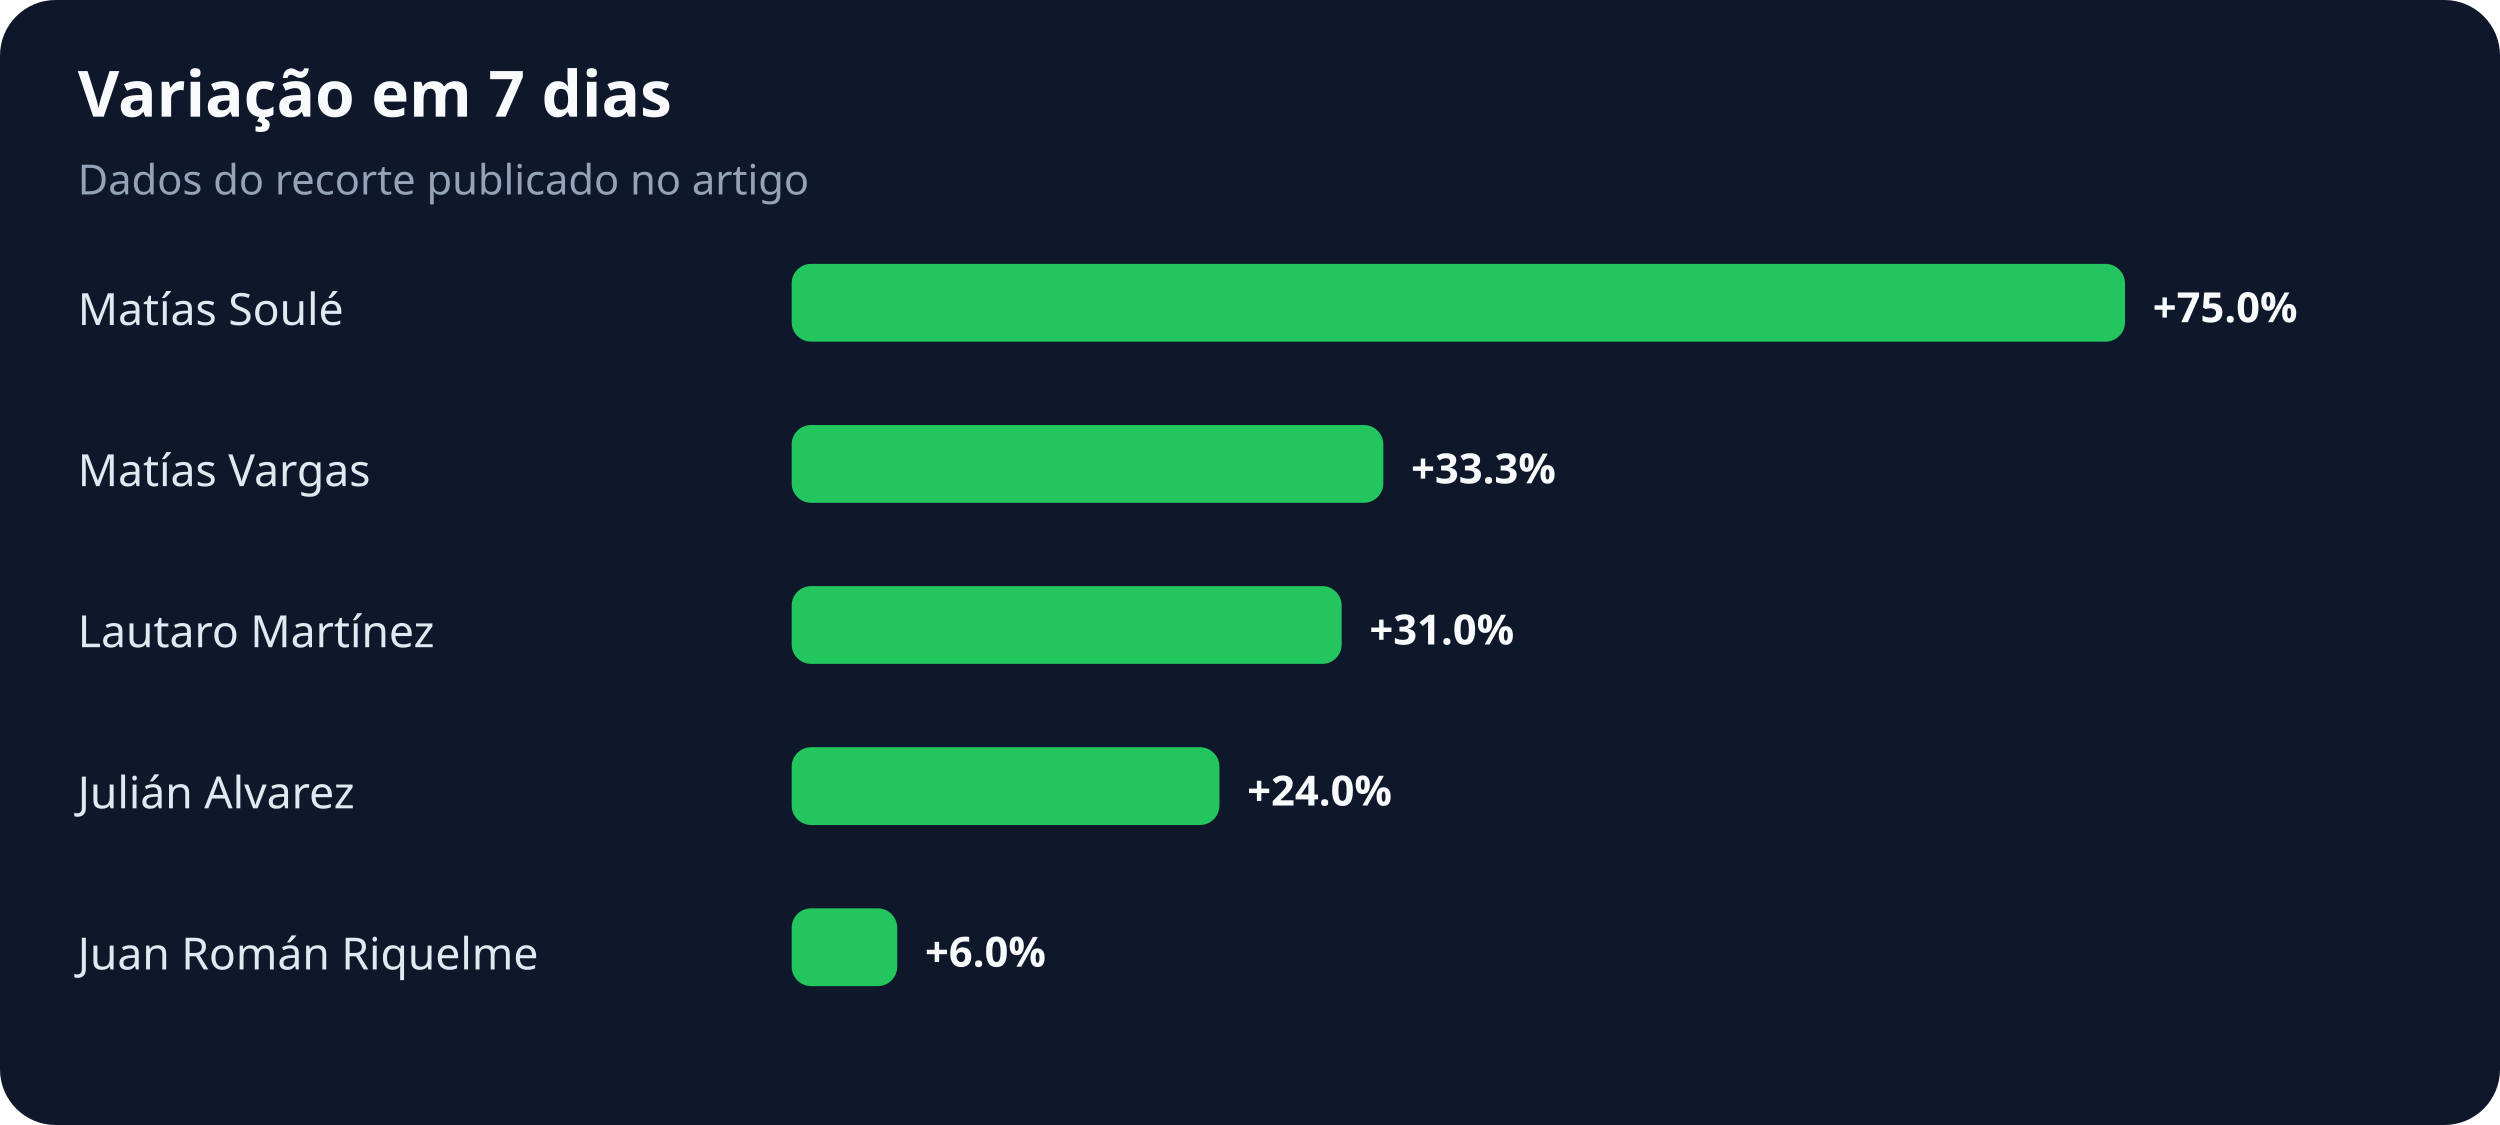
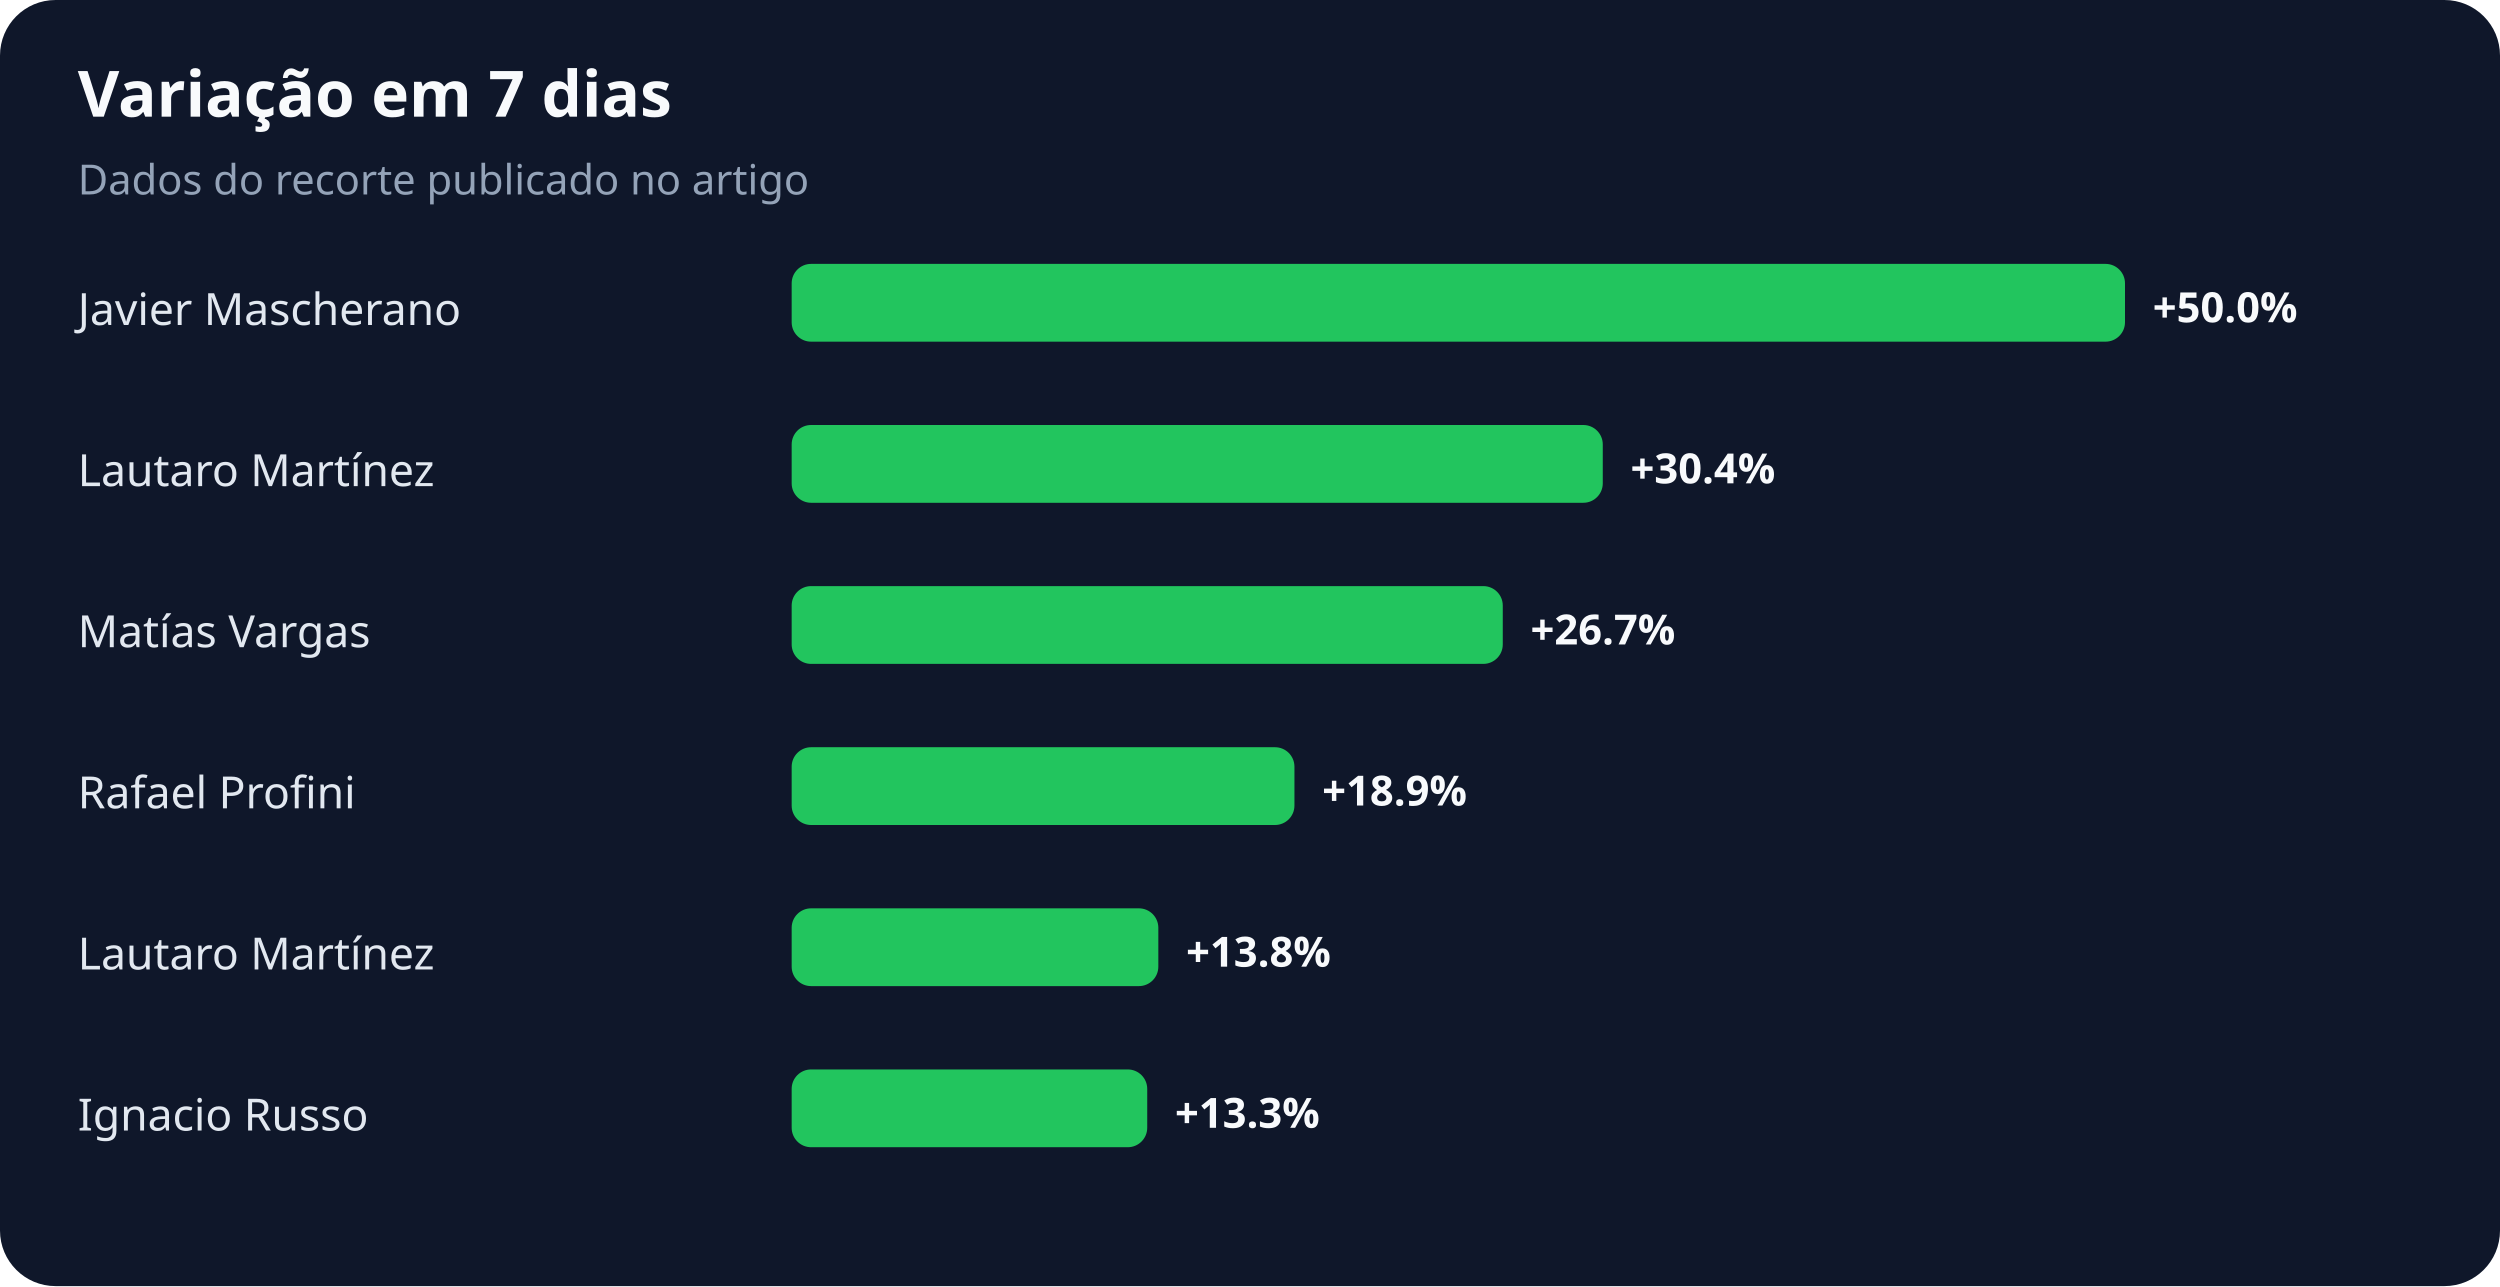
- <svg xmlns="http://www.w3.org/2000/svg" width="900" height="405" viewBox="0 0 900 405" role="img" aria-labelledby="title desc">
+ <svg xmlns="http://www.w3.org/2000/svg" width="900" height="463" viewBox="0 0 900 463" role="img" aria-labelledby="title desc">
  <rect width="100%" height="100%" rx="20" fill="#0f172a" />
  <text x="28" y="42" fill="#f8fafc" font-family="system-ui,sans-serif" font-size="23" font-weight="700">Variação em 7 dias</text>
  <text x="28" y="70" fill="#94a3b8" font-family="system-ui,sans-serif" font-size="15">Dados do recorte publicado no artigo</text>
-   <text x="28" y="117" fill="#e2e8f0" font-family="system-ui,sans-serif" font-size="16">Matías Soulé</text>
+   <text x="28" y="117" fill="#e2e8f0" font-family="system-ui,sans-serif" font-size="16">Javier Mascherano</text>
  <rect x="285" y="95" width="480" height="28" rx="7" fill="#22c55e" />
-   <text x="775" y="116" fill="#f8fafc" font-family="system-ui,sans-serif" font-size="15" font-weight="700">+75.0%</text>
-   <text x="28" y="175" fill="#e2e8f0" font-family="system-ui,sans-serif" font-size="16">Matías Vargas</text>
-   <rect x="285" y="153" width="213" height="28" rx="7" fill="#22c55e" />
-   <text x="508" y="174" fill="#f8fafc" font-family="system-ui,sans-serif" font-size="15" font-weight="700">+33.3%</text>
-   <text x="28" y="233" fill="#e2e8f0" font-family="system-ui,sans-serif" font-size="16">Lautaro Martínez</text>
-   <rect x="285" y="211" width="198" height="28" rx="7" fill="#22c55e" />
-   <text x="493" y="232" fill="#f8fafc" font-family="system-ui,sans-serif" font-size="15" font-weight="700">+31.0%</text>
-   <text x="28" y="291" fill="#e2e8f0" font-family="system-ui,sans-serif" font-size="16">Julián Alvarez</text>
-   <rect x="285" y="269" width="154" height="28" rx="7" fill="#22c55e" />
-   <text x="449" y="290" fill="#f8fafc" font-family="system-ui,sans-serif" font-size="15" font-weight="700">+24.0%</text>
-   <text x="28" y="349" fill="#e2e8f0" font-family="system-ui,sans-serif" font-size="16">Juan Román Riquelme</text>
-   <rect x="285" y="327" width="38" height="28" rx="7" fill="#22c55e" />
-   <text x="333" y="348" fill="#f8fafc" font-family="system-ui,sans-serif" font-size="15" font-weight="700">+6.0%</text>
+   <text x="775" y="116" fill="#f8fafc" font-family="system-ui,sans-serif" font-size="15" font-weight="700">+50.0%</text>
+   <text x="28" y="175" fill="#e2e8f0" font-family="system-ui,sans-serif" font-size="16">Lautaro Martínez</text>
+   <rect x="285" y="153" width="292" height="28" rx="7" fill="#22c55e" />
+   <text x="587" y="174" fill="#f8fafc" font-family="system-ui,sans-serif" font-size="15" font-weight="700">+30.4%</text>
+   <text x="28" y="233" fill="#e2e8f0" font-family="system-ui,sans-serif" font-size="16">Matías Vargas</text>
+   <rect x="285" y="211" width="256" height="28" rx="7" fill="#22c55e" />
+   <text x="551" y="232" fill="#f8fafc" font-family="system-ui,sans-serif" font-size="15" font-weight="700">+26.7%</text>
+   <text x="28" y="291" fill="#e2e8f0" font-family="system-ui,sans-serif" font-size="16">Rafael Profini</text>
+   <rect x="285" y="269" width="181" height="28" rx="7" fill="#22c55e" />
+   <text x="476" y="290" fill="#f8fafc" font-family="system-ui,sans-serif" font-size="15" font-weight="700">+18.9%</text>
+   <text x="28" y="349" fill="#e2e8f0" font-family="system-ui,sans-serif" font-size="16">Lautaro Martínez</text>
+   <rect x="285" y="327" width="132" height="28" rx="7" fill="#22c55e" />
+   <text x="427" y="348" fill="#f8fafc" font-family="system-ui,sans-serif" font-size="15" font-weight="700">+13.8%</text>
+   <text x="28" y="407" fill="#e2e8f0" font-family="system-ui,sans-serif" font-size="16">Ignacio Russo</text>
+   <rect x="285" y="385" width="128" height="28" rx="7" fill="#22c55e" />
+   <text x="423" y="406" fill="#f8fafc" font-family="system-ui,sans-serif" font-size="15" font-weight="700">+13.3%</text>
</svg>
